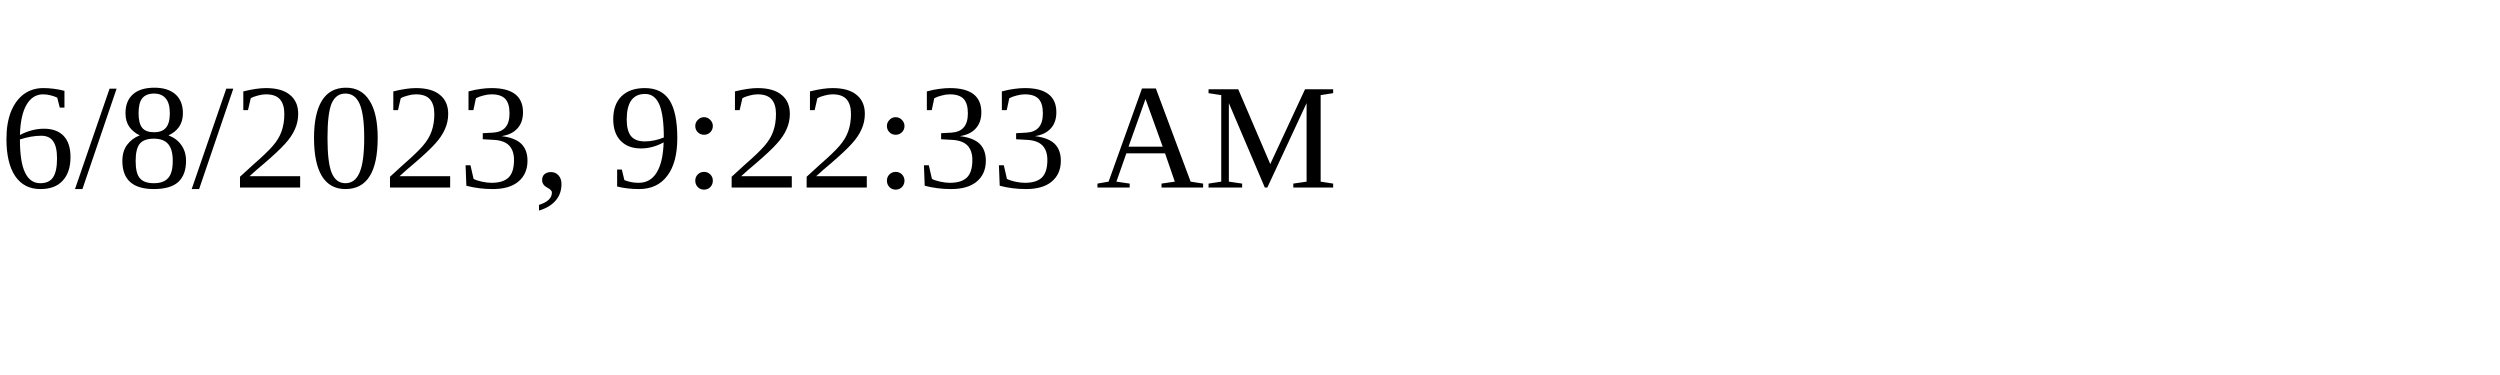
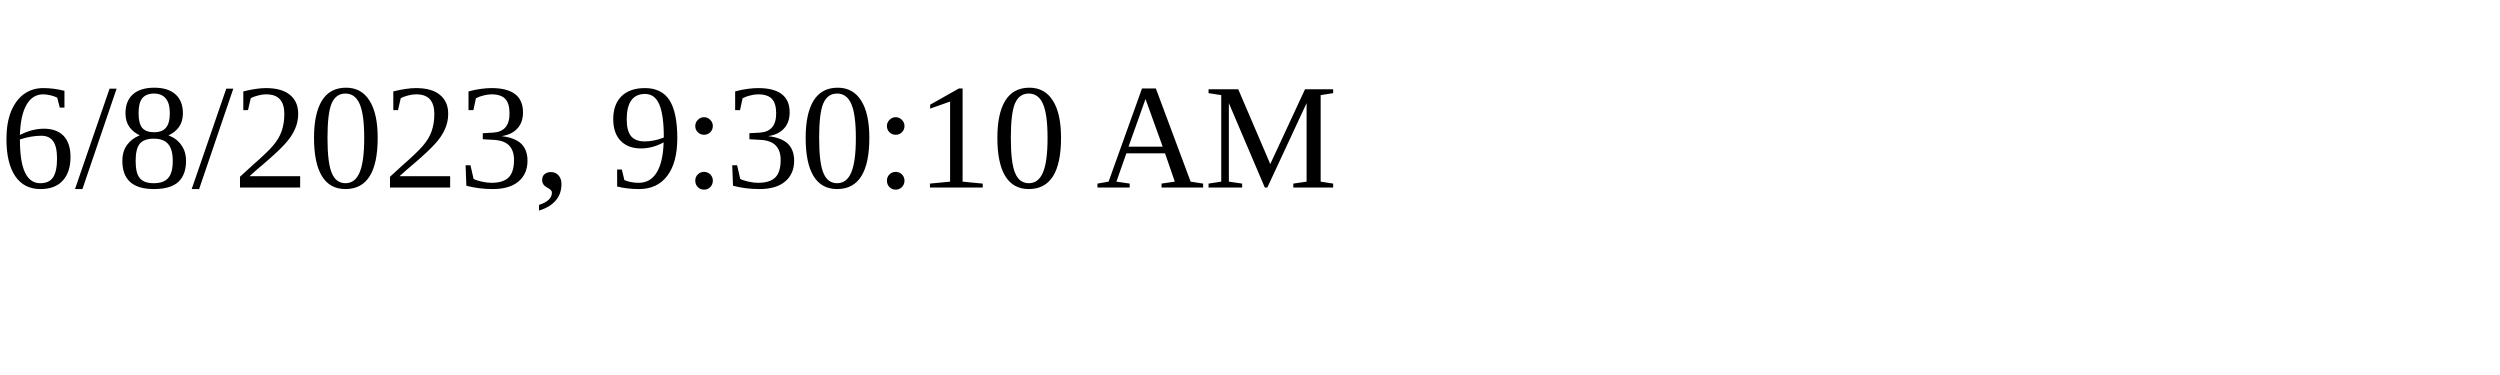
<svg xmlns="http://www.w3.org/2000/svg" height="30" width="200">
-   <text x="0" y="15">6/8/2023, 9:22:33 AM</text>
+   <text x="0" y="15">6/8/2023, 9:30:10 AM</text>
</svg>
